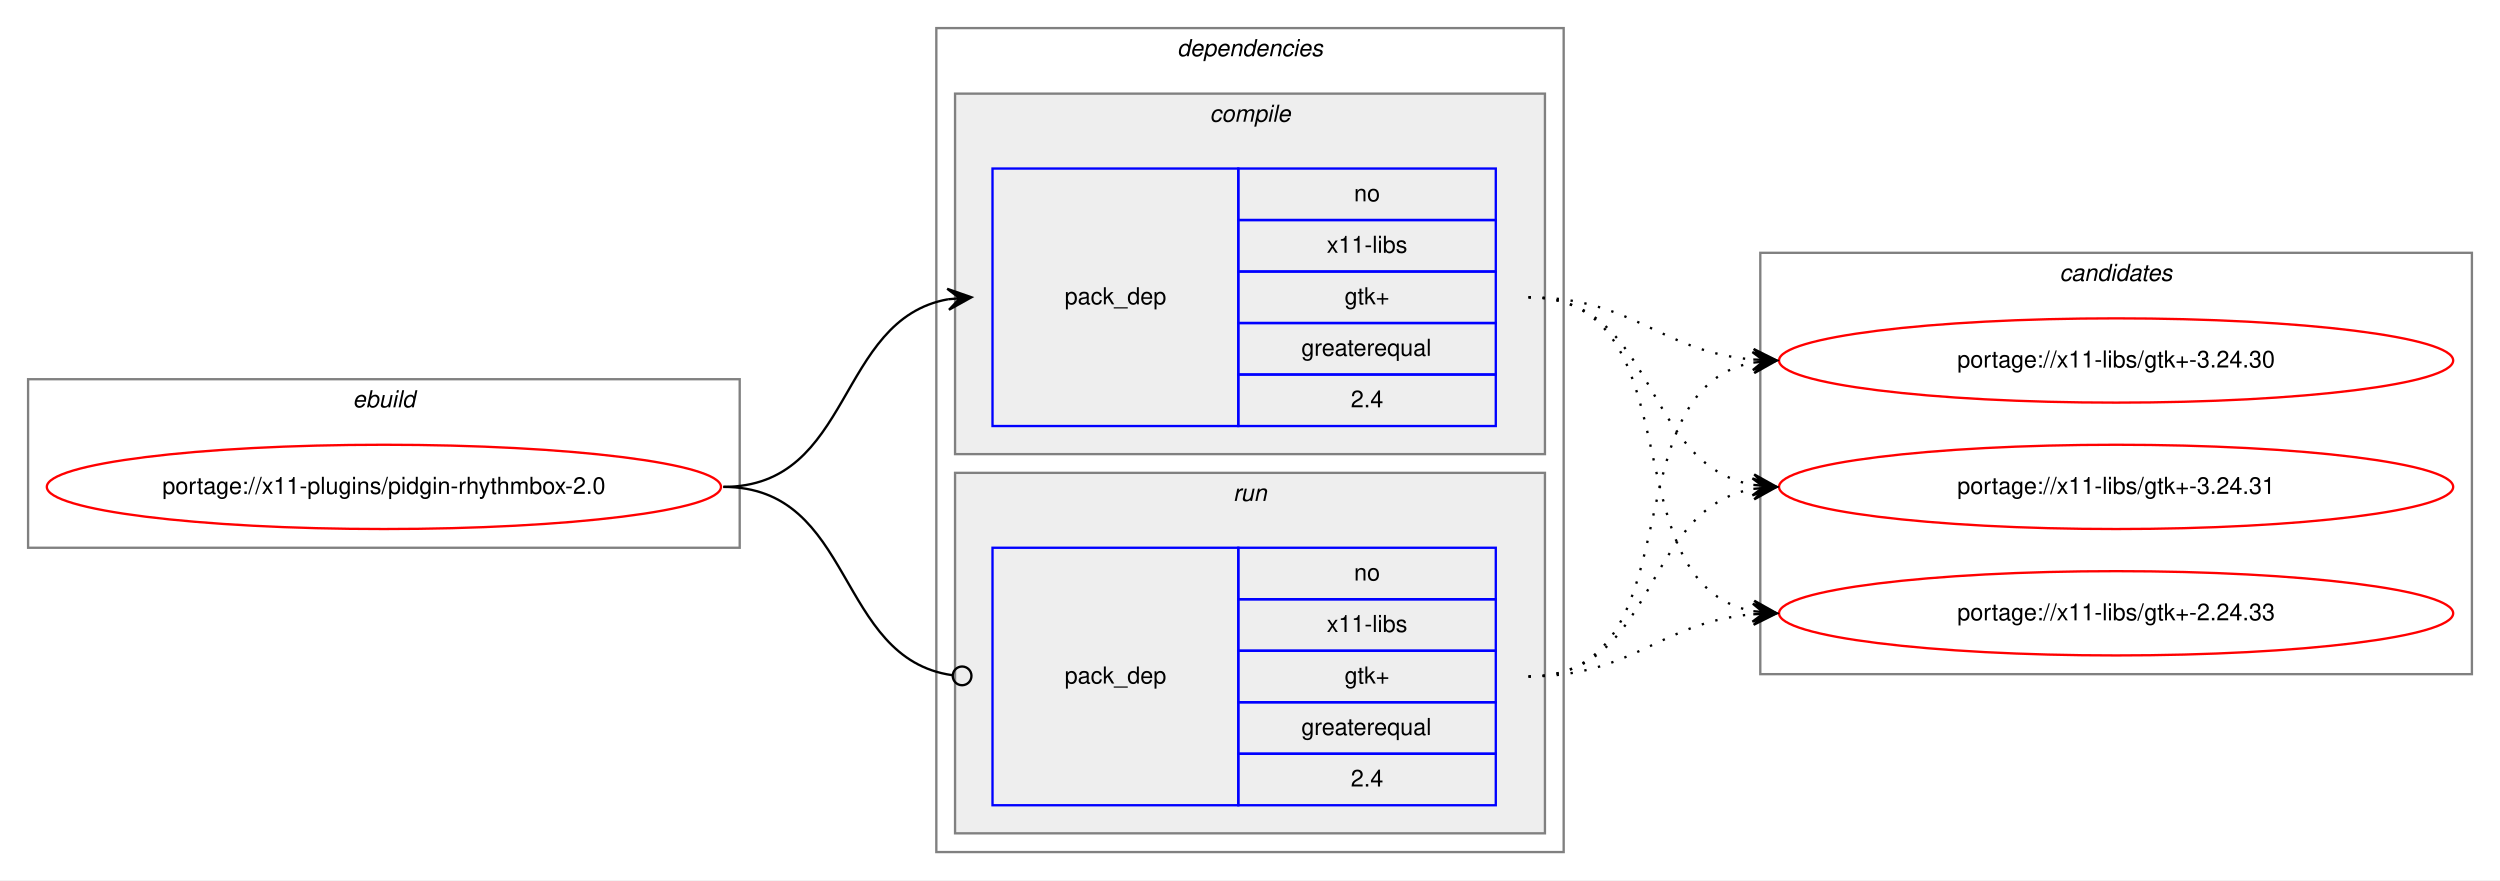
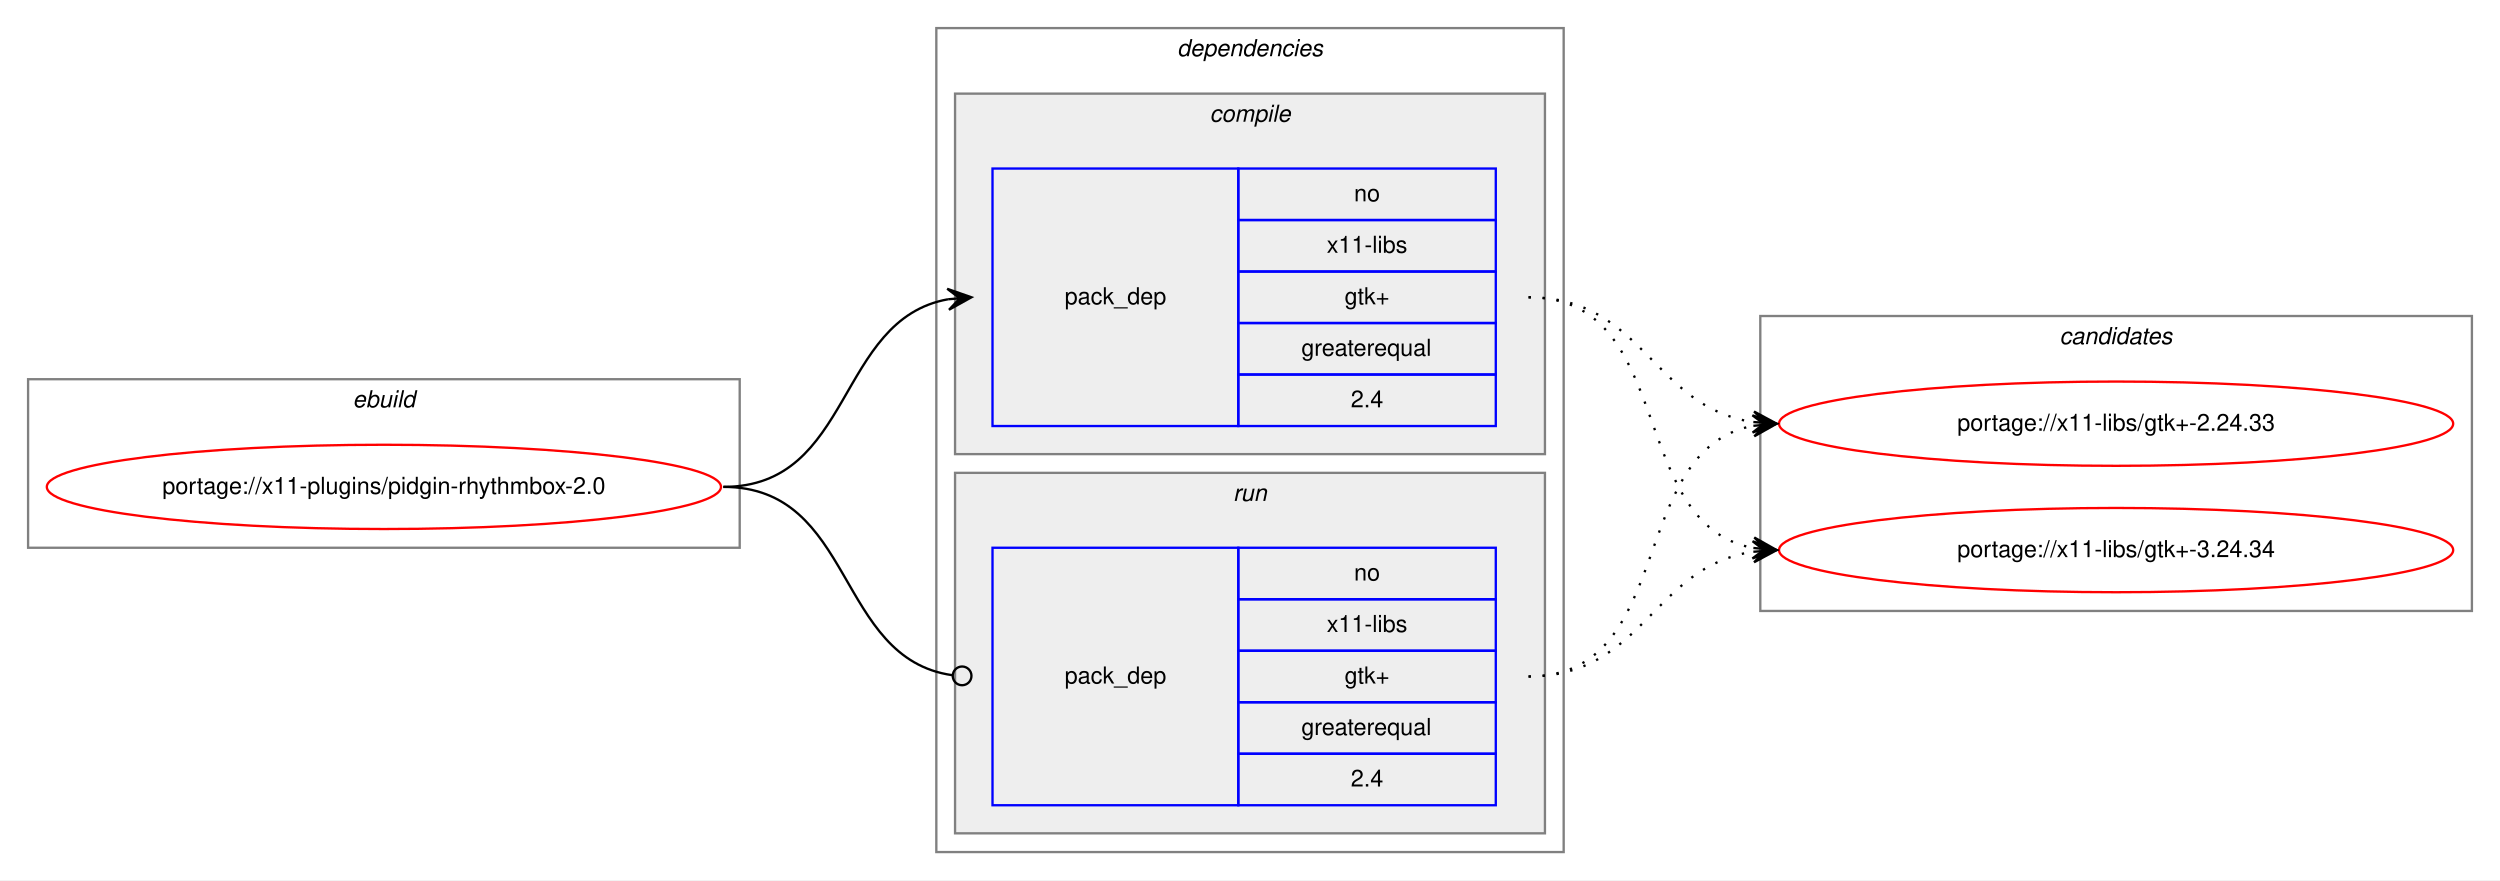
<svg xmlns="http://www.w3.org/2000/svg" xmlns:xlink="http://www.w3.org/1999/xlink" width="1068pt" height="376pt" viewBox="0.00 0.00 1068.00 376.00">
  <g id="graph0" class="graph" transform="scale(1 1) rotate(0) translate(4 372)">
    <polygon fill="white" stroke="transparent" points="-4,4 -4,-372 1064,-372 1064,4 -4,4" />
    <g id="clust1" class="cluster">
      <polygon fill="none" stroke="gray" points="8,-138 8,-210 312,-210 312,-138 8,-138" />
      <text text-anchor="start" x="146.66" y="-198" font-family="Helvetica,sans-Serif" font-style="italic" font-size="10.00">ebuild</text>
    </g>
    <g id="clust2" class="cluster">
      <polygon fill="none" stroke="gray" points="396,-8 396,-360 664,-360 664,-8 396,-8" />
      <text text-anchor="start" x="498.88" y="-348" font-family="Helvetica,sans-Serif" font-style="italic" font-size="10.00">dependencies</text>
    </g>
    <g id="clust3" class="cluster">
      <polygon fill="#eeeeee" stroke="gray" points="404,-178 404,-332 656,-332 656,-178 404,-178" />
      <text text-anchor="start" x="512.78" y="-320" font-family="Helvetica,sans-Serif" font-style="italic" font-size="10.00">compile</text>
    </g>
    <g id="clust6" class="cluster">
      <polygon fill="#eeeeee" stroke="gray" points="404,-16 404,-170 656,-170 656,-16 404,-16" />
      <text text-anchor="start" x="522.78" y="-158" font-family="Helvetica,sans-Serif" font-style="italic" font-size="10.00">run</text>
    </g>
    <g id="clust8" class="cluster">
-       <polygon fill="none" stroke="gray" points="748,-84 748,-264 1052,-264 1052,-84 748,-84" />
-       <text text-anchor="start" x="875.82" y="-252" font-family="Helvetica,sans-Serif" font-style="italic" font-size="10.00">candidates</text>
+       <polygon fill="none" stroke="gray" points="748,-111 748,-237 1052,-237 1052,-111 748,-111" />
+       <text text-anchor="start" x="875.82" y="-225" font-family="Helvetica,sans-Serif" font-style="italic" font-size="10.00">candidates</text>
    </g>
    <g id="node1" class="node">
      <g id="a_node1">
        <a xlink:href="../x11-plugins/pidgin-rhythmbox-2.0.svg" xlink:title="portage://x11-plugins/pidgin-rhythmbox-2.0">
          <ellipse fill="none" stroke="red" cx="160" cy="-164" rx="144" ry="18" />
          <text text-anchor="middle" x="160" y="-161" font-family="Helvetica,sans-Serif" font-size="10.00">portage://x11-plugins/pidgin-rhythmbox-2.0</text>
        </a>
      </g>
    </g>
    <g id="node2" class="node">
      <polygon fill="none" stroke="blue" points="420,-190 420,-300 525,-300 525,-190 420,-190" />
      <text text-anchor="start" x="450.82" y="-242" font-family="Helvetica,sans-Serif" font-size="10.00">pack_dep</text>
      <polygon fill="none" stroke="blue" points="525,-278 525,-300 635,-300 635,-278 525,-278" />
      <text text-anchor="start" x="574.44" y="-286" font-family="Helvetica,sans-Serif" font-size="10.00">no</text>
      <polygon fill="none" stroke="blue" points="525,-256 525,-278 635,-278 635,-256 525,-256" />
      <text text-anchor="start" x="562.78" y="-264" font-family="Helvetica,sans-Serif" font-size="10.00">x11-libs</text>
      <polygon fill="none" stroke="blue" points="525,-234 525,-256 635,-256 635,-234 525,-234" />
      <text text-anchor="start" x="570.41" y="-242" font-family="Helvetica,sans-Serif" font-size="10.00">gtk+</text>
      <polygon fill="none" stroke="blue" points="525,-212 525,-234 635,-234 635,-212 525,-212" />
      <text text-anchor="start" x="551.94" y="-220" font-family="Helvetica,sans-Serif" font-size="10.00">greaterequal</text>
      <polygon fill="none" stroke="blue" points="525,-190 525,-212 635,-212 635,-190 525,-190" />
      <text text-anchor="start" x="573.05" y="-198" font-family="Helvetica,sans-Serif" font-size="10.00">2.4</text>
    </g>
    <g id="edge1" class="edge">
      <path fill="none" stroke="black" d="M305,-164C360.7,-164 352.97,-235.49 400.99,-244.15" />
      <polygon fill="black" stroke="black" points="411,-245 400.65,-248.63 406.02,-244.57 401.04,-244.15 401.04,-244.15 401.04,-244.15 406.02,-244.57 401.42,-239.67 411,-245 411,-245" />
    </g>
    <g id="node3" class="node">
      <polygon fill="none" stroke="blue" points="420,-28 420,-138 525,-138 525,-28 420,-28" />
      <text text-anchor="start" x="450.82" y="-80" font-family="Helvetica,sans-Serif" font-size="10.00">pack_dep</text>
      <polygon fill="none" stroke="blue" points="525,-116 525,-138 635,-138 635,-116 525,-116" />
      <text text-anchor="start" x="574.44" y="-124" font-family="Helvetica,sans-Serif" font-size="10.00">no</text>
      <polygon fill="none" stroke="blue" points="525,-94 525,-116 635,-116 635,-94 525,-94" />
      <text text-anchor="start" x="562.78" y="-102" font-family="Helvetica,sans-Serif" font-size="10.00">x11-libs</text>
      <polygon fill="none" stroke="blue" points="525,-72 525,-94 635,-94 635,-72 525,-72" />
      <text text-anchor="start" x="570.41" y="-80" font-family="Helvetica,sans-Serif" font-size="10.00">gtk+</text>
      <polygon fill="none" stroke="blue" points="525,-50 525,-72 635,-72 635,-50 525,-50" />
      <text text-anchor="start" x="551.94" y="-58" font-family="Helvetica,sans-Serif" font-size="10.00">greaterequal</text>
      <polygon fill="none" stroke="blue" points="525,-28 525,-50 635,-50 635,-28 525,-28" />
      <text text-anchor="start" x="573.05" y="-36" font-family="Helvetica,sans-Serif" font-size="10.00">2.4</text>
    </g>
    <g id="edge2" class="edge">
      <path fill="none" stroke="black" d="M305,-164C361.4,-164 352.77,-90.72 402.81,-83.56" />
      <ellipse fill="none" stroke="black" cx="407.01" cy="-83.27" rx="4" ry="4" />
    </g>
    <g id="node4" class="node">
      <g id="a_node4">
        <a xlink:href="../x11-libs/gtk+-2.24.33.svg" xlink:title="portage://x11-libs/gtk+-2.24.33">
-           <ellipse fill="none" stroke="red" cx="900" cy="-110" rx="144" ry="18" />
-           <text text-anchor="middle" x="900" y="-107" font-family="Helvetica,sans-Serif" font-size="10.00">portage://x11-libs/gtk+-2.24.33</text>
+           <ellipse fill="none" stroke="red" cx="900" cy="-191" rx="144" ry="18" />
+           <text text-anchor="middle" x="900" y="-188" font-family="Helvetica,sans-Serif" font-size="10.00">portage://x11-libs/gtk+-2.24.33</text>
        </a>
      </g>
    </g>
    <g id="edge3" class="edge">
-       <path fill="none" stroke="black" stroke-dasharray="1,5" d="M649,-245C721.56,-245 682.97,-122.86 744.68,-110.93" />
-       <polygon fill="black" stroke="black" points="755,-110 745.45,-115.38 750.02,-110.45 745.04,-110.9 745.04,-110.9 745.04,-110.9 750.02,-110.45 744.64,-106.42 755,-110 755,-110" />
+       <path fill="none" stroke="black" stroke-dasharray="1,5" d="M649,-245C698.26,-245 701.85,-198.13 744.86,-191.72" />
+       <polygon fill="black" stroke="black" points="755,-191 745.35,-196.2 750.01,-191.36 745.03,-191.71 745.03,-191.71 745.03,-191.71 750.01,-191.36 744.71,-187.22 755,-191 755,-191" />
    </g>
    <g id="node5" class="node">
      <g id="a_node5">
-         <a xlink:href="../x11-libs/gtk+-3.24.30.svg" xlink:title="portage://x11-libs/gtk+-3.24.30">
-           <ellipse fill="none" stroke="red" cx="900" cy="-218" rx="144" ry="18" />
-           <text text-anchor="middle" x="900" y="-215" font-family="Helvetica,sans-Serif" font-size="10.00">portage://x11-libs/gtk+-3.24.30</text>
+         <a xlink:href="../x11-libs/gtk+-3.24.34.svg" xlink:title="portage://x11-libs/gtk+-3.24.34">
+           <ellipse fill="none" stroke="red" cx="900" cy="-137" rx="144" ry="18" />
+           <text text-anchor="middle" x="900" y="-134" font-family="Helvetica,sans-Serif" font-size="10.00">portage://x11-libs/gtk+-3.24.34</text>
        </a>
      </g>
    </g>
    <g id="edge4" class="edge">
-       <path fill="none" stroke="black" stroke-dasharray="1,5" d="M649,-245C694.01,-245 704.86,-221.86 744.8,-218.42" />
-       <polygon fill="black" stroke="black" points="755,-218 745.2,-222.91 750,-218.21 745.01,-218.42 745.01,-218.42 745.01,-218.42 750,-218.21 744.82,-213.92 755,-218 755,-218" />
-     </g>
-     <g id="node6" class="node">
-       <g id="a_node6">
-         <a xlink:href="../x11-libs/gtk+-3.24.31.svg" xlink:title="portage://x11-libs/gtk+-3.24.31">
-           <ellipse fill="none" stroke="red" cx="900" cy="-164" rx="144" ry="18" />
-           <text text-anchor="middle" x="900" y="-161" font-family="Helvetica,sans-Serif" font-size="10.00">portage://x11-libs/gtk+-3.24.31</text>
-         </a>
-       </g>
+       <path fill="none" stroke="black" stroke-dasharray="1,5" d="M649,-245C712.58,-245 690.58,-148.49 744.79,-137.93" />
+       <polygon fill="black" stroke="black" points="755,-137 745.45,-142.39 750.02,-137.46 745.04,-137.91 745.04,-137.91 745.04,-137.91 750.02,-137.46 744.63,-133.43 755,-137 755,-137" />
    </g>
    <g id="edge5" class="edge">
-       <path fill="none" stroke="black" stroke-dasharray="1,5" d="M649,-245C704.7,-245 696.97,-173.51 744.99,-164.85" />
-       <polygon fill="black" stroke="black" points="755,-164 745.42,-169.33 750.02,-164.43 745.04,-164.85 745.04,-164.85 745.04,-164.85 750.02,-164.43 744.65,-160.37 755,-164 755,-164" />
+       <path fill="none" stroke="black" stroke-dasharray="1,5" d="M649,-83C712.58,-83 690.58,-179.51 744.79,-190.07" />
+       <polygon fill="black" stroke="black" points="755,-191 744.63,-194.57 750.02,-190.54 745.04,-190.09 745.04,-190.09 745.04,-190.09 750.02,-190.54 745.45,-185.61 755,-191 755,-191" />
    </g>
    <g id="edge6" class="edge">
-       <path fill="none" stroke="black" stroke-dasharray="1,5" d="M649,-83C694.01,-83 704.86,-106.14 744.8,-109.58" />
-       <polygon fill="black" stroke="black" points="755,-110 744.82,-114.08 750,-109.79 745.01,-109.58 745.01,-109.58 745.01,-109.58 750,-109.79 745.2,-105.09 755,-110 755,-110" />
-     </g>
-     <g id="edge7" class="edge">
-       <path fill="none" stroke="black" stroke-dasharray="1,5" d="M649,-83C721.56,-83 682.97,-205.14 744.68,-217.07" />
-       <polygon fill="black" stroke="black" points="755,-218 744.64,-221.58 750.02,-217.55 745.04,-217.1 745.04,-217.1 745.04,-217.1 750.02,-217.55 745.45,-212.62 755,-218 755,-218" />
-     </g>
-     <g id="edge8" class="edge">
-       <path fill="none" stroke="black" stroke-dasharray="1,5" d="M649,-83C704.7,-83 696.97,-154.49 744.99,-163.15" />
-       <polygon fill="black" stroke="black" points="755,-164 744.65,-167.63 750.02,-163.57 745.04,-163.15 745.04,-163.15 745.04,-163.15 750.02,-163.57 745.42,-158.67 755,-164 755,-164" />
+       <path fill="none" stroke="black" stroke-dasharray="1,5" d="M649,-83C698.26,-83 701.85,-129.87 744.86,-136.28" />
+       <polygon fill="black" stroke="black" points="755,-137 744.71,-140.78 750.01,-136.64 745.03,-136.29 745.03,-136.29 745.03,-136.29 750.01,-136.64 745.35,-131.8 755,-137 755,-137" />
    </g>
  </g>
</svg>
